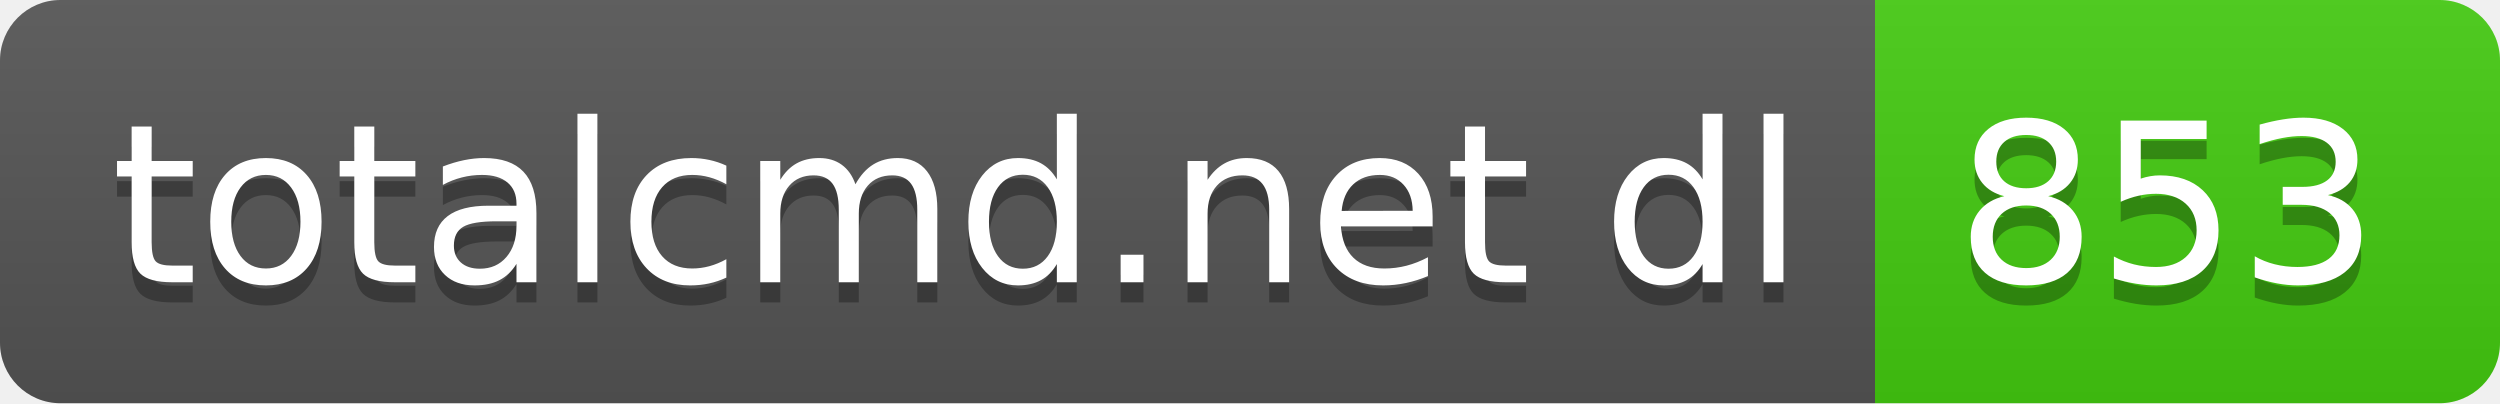
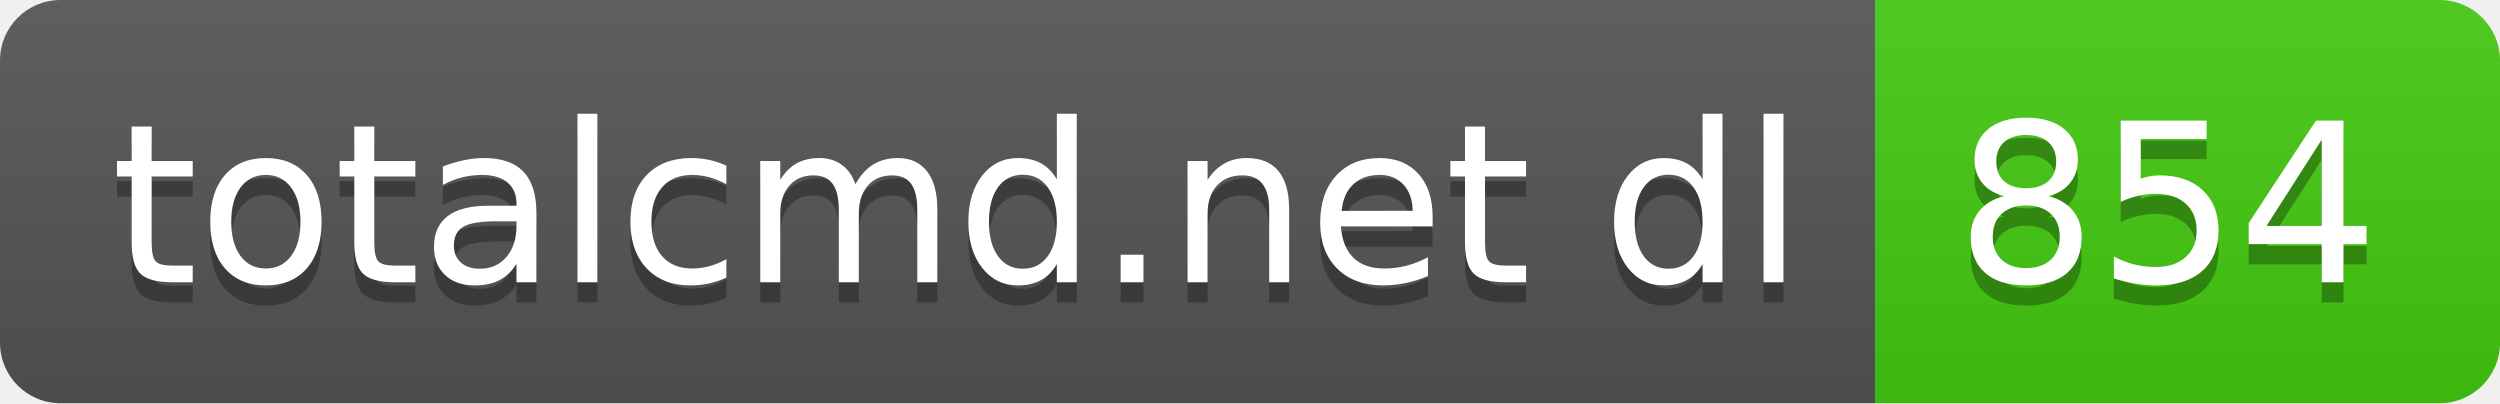
- <svg xmlns="http://www.w3.org/2000/svg" width="124" height="20" role="img" aria-label="totalcmd.net dl: 853">
+ <svg xmlns="http://www.w3.org/2000/svg" width="124" height="20" role="img" aria-label="totalcmd.net dl: 854">
  <linearGradient id="s" x2="0" y2="100%">
    <stop offset="0" stop-color="#bbb" stop-opacity=".1" />
    <stop offset="1" stop-opacity=".1" />
  </linearGradient>
  <clipPath id="r">
    <rect width="124" height="20" rx="3" fill="#fff" />
  </clipPath>
  <g clip-path="url(#r)">
    <rect width="93" height="20" fill="#555" />
    <rect x="93" width="31" height="20" fill="#4c1" />
    <rect width="124" height="20" fill="url(#s)" />
  </g>
  <g fill="#fff" text-anchor="middle" font-family="Verdana,Geneva,DejaVu Sans,sans-serif" text-rendering="geometricPrecision" font-size="110">
    <text aria-hidden="true" x="475" y="150" fill="#010101" fill-opacity=".3" transform="scale(.1)" textLength="830">totalcmd.net dl</text>
    <text x="475" y="140" transform="scale(.1)" fill="#fff" textLength="830">totalcmd.net dl</text>
-     <text aria-hidden="true" x="1075" y="150" fill="#010101" fill-opacity=".3" transform="scale(.1)" textLength="210">853</text>
-     <text x="1075" y="140" transform="scale(.1)" fill="#fff" textLength="210">853</text>
+     <text aria-hidden="true" x="1075" y="150" fill="#010101" fill-opacity=".3" transform="scale(.1)" textLength="210">854</text>
+     <text x="1075" y="140" transform="scale(.1)" fill="#fff" textLength="210">854</text>
  </g>
</svg>
